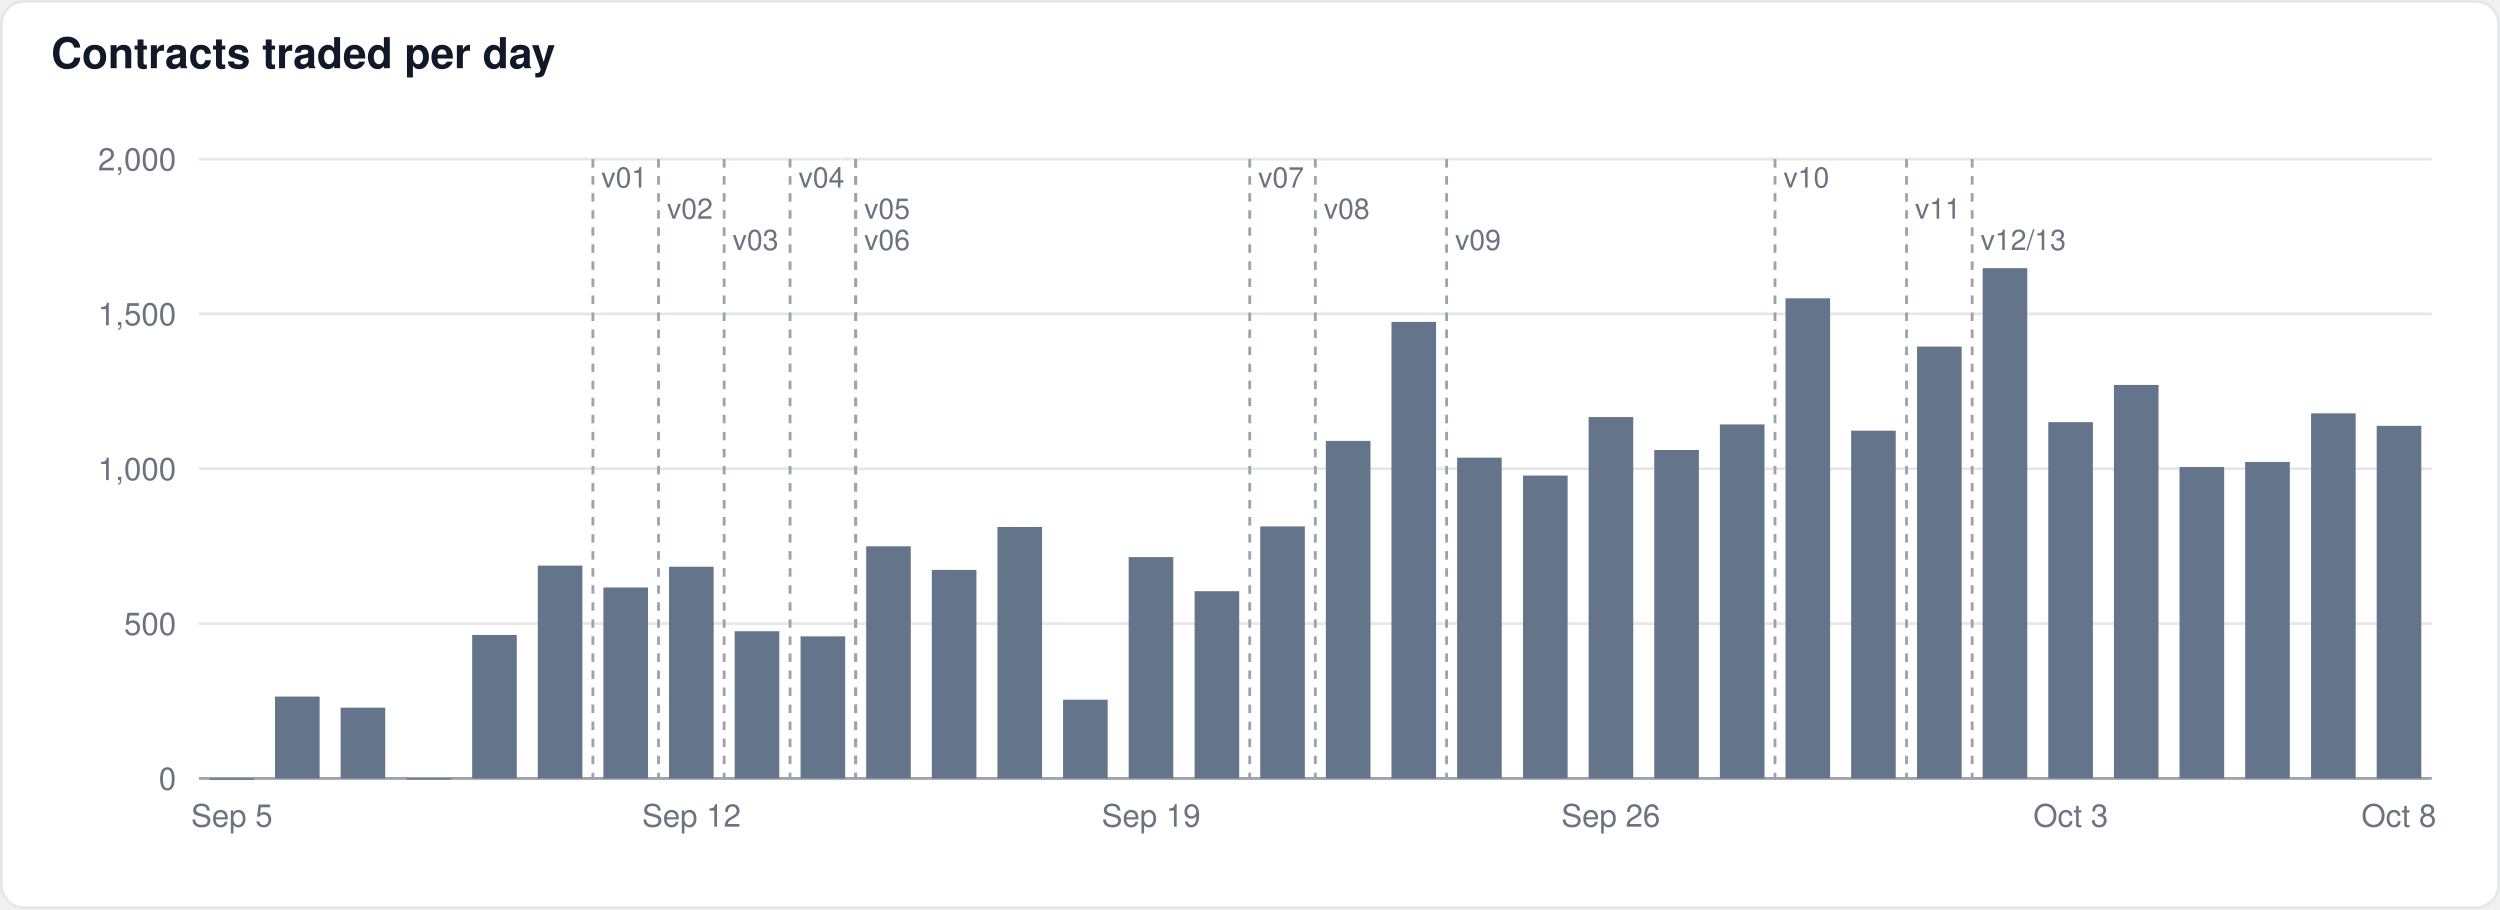
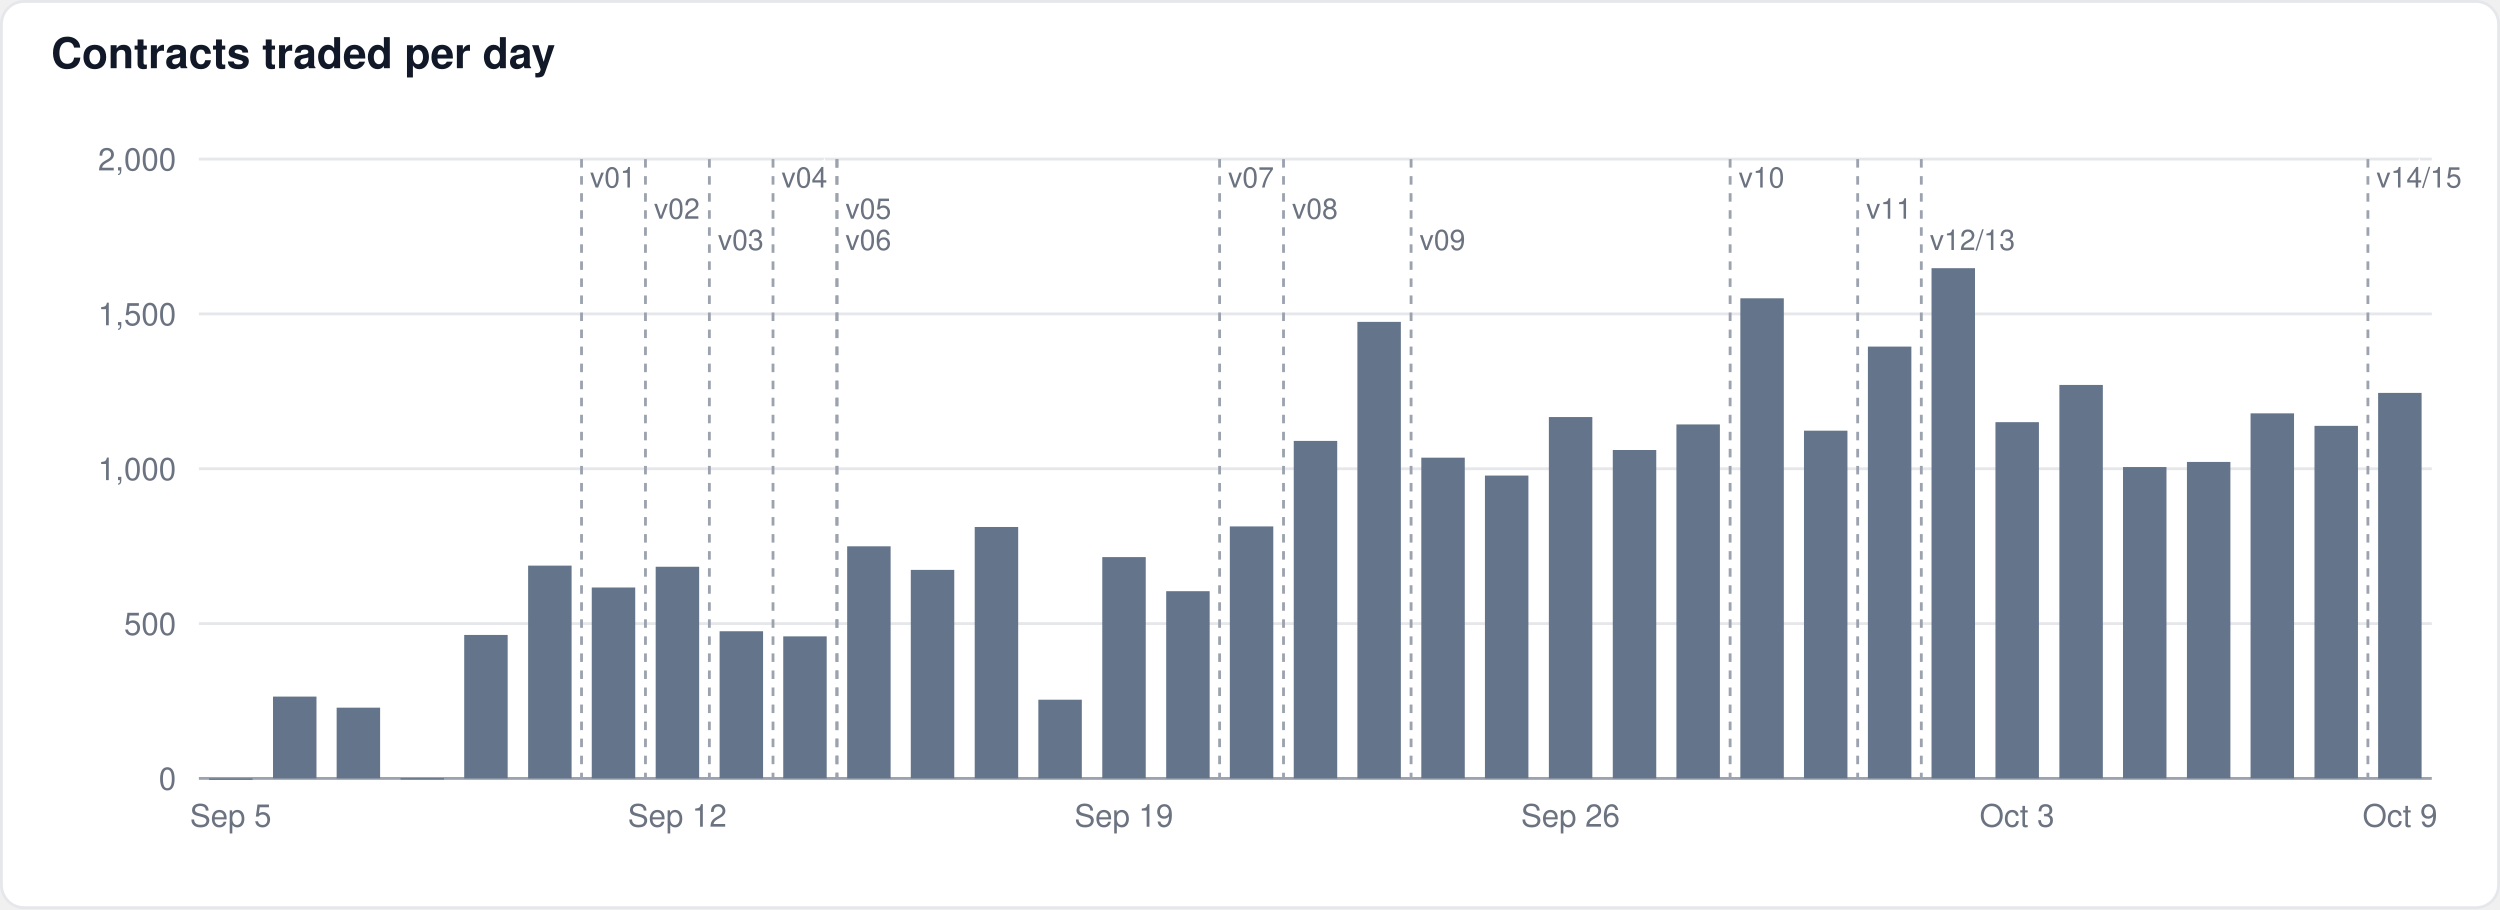
<svg xmlns="http://www.w3.org/2000/svg" width="880" height="320" viewBox="0 0 880 320" font-family="-apple-system,BlinkMacSystemFont,Segoe UI,Helvetica,Arial,sans-serif">
  <rect x="0.5" y="0.5" width="879" height="319" rx="8" fill="#ffffff" stroke="#e5e7eb" />
  <text x="18" y="24" font-size="15" font-weight="600" fill="#111827">Contracts traded per day</text>
  <line x1="70" x2="856" y1="274.0" y2="274.0" stroke="#9ca3af" stroke-width="1" />
  <text x="62" y="278.0" font-size="11" text-anchor="end" fill="#6b7280">0</text>
  <line x1="70" x2="856" y1="219.5" y2="219.5" stroke="#e5e7eb" stroke-width="1" />
  <text x="62" y="223.5" font-size="11" text-anchor="end" fill="#6b7280">500</text>
  <line x1="70" x2="856" y1="165.0" y2="165.0" stroke="#e5e7eb" stroke-width="1" />
  <text x="62" y="169.0" font-size="11" text-anchor="end" fill="#6b7280">1,000</text>
  <line x1="70" x2="856" y1="110.5" y2="110.5" stroke="#e5e7eb" stroke-width="1" />
  <text x="62" y="114.5" font-size="11" text-anchor="end" fill="#6b7280">1,500</text>
  <line x1="70" x2="856" y1="56.0" y2="56.0" stroke="#e5e7eb" stroke-width="1" />
  <text x="62" y="60.0" font-size="11" text-anchor="end" fill="#6b7280">2,000</text>
-   <rect x="73.7" y="274.0" width="15.7" height="0.5" fill="#64748b" fill-opacity="1.0" />
-   <rect x="96.8" y="245.2" width="15.7" height="28.8" fill="#64748b" fill-opacity="1.0" />
-   <rect x="119.9" y="249.1" width="15.7" height="24.9" fill="#64748b" fill-opacity="1.0" />
-   <rect x="143.1" y="273.9" width="15.7" height="0.5" fill="#64748b" fill-opacity="1.0" />
-   <rect x="166.2" y="223.5" width="15.7" height="50.5" fill="#64748b" fill-opacity="1.0" />
-   <rect x="189.3" y="199.1" width="15.7" height="74.9" fill="#64748b" fill-opacity="1.0" />
-   <rect x="212.4" y="206.8" width="15.7" height="67.2" fill="#64748b" fill-opacity="1.0" />
-   <rect x="235.5" y="199.5" width="15.7" height="74.5" fill="#64748b" fill-opacity="1.0" />
-   <rect x="258.6" y="222.2" width="15.7" height="51.8" fill="#64748b" fill-opacity="1.0" />
-   <rect x="281.8" y="224.0" width="15.7" height="50.0" fill="#64748b" fill-opacity="1.0" />
-   <rect x="304.9" y="192.3" width="15.7" height="81.7" fill="#64748b" fill-opacity="1.0" />
-   <rect x="328.0" y="200.6" width="15.7" height="73.4" fill="#64748b" fill-opacity="1.0" />
-   <rect x="351.1" y="185.5" width="15.7" height="88.5" fill="#64748b" fill-opacity="1.0" />
-   <rect x="374.2" y="246.3" width="15.7" height="27.7" fill="#64748b" fill-opacity="1.0" />
-   <rect x="397.3" y="196.1" width="15.7" height="77.9" fill="#64748b" fill-opacity="1.0" />
-   <rect x="420.5" y="208.1" width="15.7" height="65.9" fill="#64748b" fill-opacity="1.0" />
-   <rect x="443.6" y="185.3" width="15.7" height="88.7" fill="#64748b" fill-opacity="1.0" />
-   <rect x="466.7" y="155.2" width="15.7" height="118.8" fill="#64748b" fill-opacity="1.0" />
-   <rect x="489.8" y="113.3" width="15.7" height="160.7" fill="#64748b" fill-opacity="1.0" />
-   <rect x="512.9" y="161.1" width="15.7" height="112.9" fill="#64748b" fill-opacity="1.0" />
-   <rect x="536.1" y="167.4" width="15.7" height="106.6" fill="#64748b" fill-opacity="1.0" />
-   <rect x="559.2" y="146.8" width="15.7" height="127.2" fill="#64748b" fill-opacity="1.0" />
-   <rect x="582.3" y="158.4" width="15.7" height="115.6" fill="#64748b" fill-opacity="1.0" />
-   <rect x="605.4" y="149.4" width="15.7" height="124.6" fill="#64748b" fill-opacity="1.0" />
-   <rect x="628.5" y="105.0" width="15.7" height="169.0" fill="#64748b" fill-opacity="1.0" />
-   <rect x="651.6" y="151.6" width="15.7" height="122.4" fill="#64748b" fill-opacity="1.0" />
-   <rect x="674.8" y="122.0" width="15.7" height="152.0" fill="#64748b" fill-opacity="1.0" />
-   <rect x="697.9" y="94.4" width="15.7" height="179.6" fill="#64748b" fill-opacity="1.0" />
-   <rect x="721.0" y="148.6" width="15.7" height="125.4" fill="#64748b" fill-opacity="1.0" />
-   <rect x="744.1" y="135.5" width="15.7" height="138.5" fill="#64748b" fill-opacity="1.0" />
-   <rect x="767.2" y="164.4" width="15.7" height="109.6" fill="#64748b" fill-opacity="1.0" />
-   <rect x="790.3" y="162.6" width="15.7" height="111.4" fill="#64748b" fill-opacity="1.0" />
-   <rect x="813.5" y="145.5" width="15.7" height="128.5" fill="#64748b" fill-opacity="1.0" />
-   <rect x="836.6" y="149.9" width="15.7" height="124.1" fill="#64748b" fill-opacity="1.0" />
-   <line x1="208.7" x2="208.7" y1="56" y2="274" stroke="#9ca3af" stroke-width="1" stroke-dasharray="3,3" />
-   <text x="211.7" y="66" font-size="10" fill="#6b7280" stroke="#ffffff" stroke-width="3" paint-order="stroke">v01</text>
-   <line x1="231.8" x2="231.8" y1="56" y2="274" stroke="#9ca3af" stroke-width="1" stroke-dasharray="3,3" />
-   <text x="234.8" y="77" font-size="10" fill="#6b7280" stroke="#ffffff" stroke-width="3" paint-order="stroke">v02</text>
-   <line x1="254.9" x2="254.9" y1="56" y2="274" stroke="#9ca3af" stroke-width="1" stroke-dasharray="3,3" />
-   <text x="257.9" y="88" font-size="10" fill="#6b7280" stroke="#ffffff" stroke-width="3" paint-order="stroke">v03</text>
-   <line x1="278.1" x2="278.1" y1="56" y2="274" stroke="#9ca3af" stroke-width="1" stroke-dasharray="3,3" />
-   <text x="281.1" y="66" font-size="10" fill="#6b7280" stroke="#ffffff" stroke-width="3" paint-order="stroke">v04</text>
-   <line x1="301.2" x2="301.2" y1="56" y2="274" stroke="#9ca3af" stroke-width="1" stroke-dasharray="3,3" />
-   <text x="304.2" y="77" font-size="10" fill="#6b7280" stroke="#ffffff" stroke-width="3" paint-order="stroke">v05</text>
-   <line x1="301.2" x2="301.2" y1="56" y2="274" stroke="#9ca3af" stroke-width="1" stroke-dasharray="3,3" />
-   <text x="304.2" y="88" font-size="10" fill="#6b7280" stroke="#ffffff" stroke-width="3" paint-order="stroke">v06</text>
-   <line x1="439.9" x2="439.9" y1="56" y2="274" stroke="#9ca3af" stroke-width="1" stroke-dasharray="3,3" />
-   <text x="442.9" y="66" font-size="10" fill="#6b7280" stroke="#ffffff" stroke-width="3" paint-order="stroke">v07</text>
-   <line x1="463.0" x2="463.0" y1="56" y2="274" stroke="#9ca3af" stroke-width="1" stroke-dasharray="3,3" />
-   <text x="466.0" y="77" font-size="10" fill="#6b7280" stroke="#ffffff" stroke-width="3" paint-order="stroke">v08</text>
-   <line x1="509.2" x2="509.2" y1="56" y2="274" stroke="#9ca3af" stroke-width="1" stroke-dasharray="3,3" />
-   <text x="512.2" y="88" font-size="10" fill="#6b7280" stroke="#ffffff" stroke-width="3" paint-order="stroke">v09</text>
-   <line x1="624.8" x2="624.8" y1="56" y2="274" stroke="#9ca3af" stroke-width="1" stroke-dasharray="3,3" />
-   <text x="627.8" y="66" font-size="10" fill="#6b7280" stroke="#ffffff" stroke-width="3" paint-order="stroke">v10</text>
-   <line x1="671.1" x2="671.1" y1="56" y2="274" stroke="#9ca3af" stroke-width="1" stroke-dasharray="3,3" />
-   <text x="674.1" y="77" font-size="10" fill="#6b7280" stroke="#ffffff" stroke-width="3" paint-order="stroke">v11</text>
-   <line x1="694.2" x2="694.2" y1="56" y2="274" stroke="#9ca3af" stroke-width="1" stroke-dasharray="3,3" />
-   <text x="697.2" y="88" font-size="10" fill="#6b7280" stroke="#ffffff" stroke-width="3" paint-order="stroke">v12/13</text>
-   <text x="81.6" y="291" font-size="11" text-anchor="middle" fill="#6b7280">Sep 5</text>
-   <text x="243.4" y="291" font-size="11" text-anchor="middle" fill="#6b7280">Sep 12</text>
-   <text x="405.2" y="291" font-size="11" text-anchor="middle" fill="#6b7280">Sep 19</text>
-   <text x="567.0" y="291" font-size="11" text-anchor="middle" fill="#6b7280">Sep 26</text>
-   <text x="728.9" y="291" font-size="11" text-anchor="middle" fill="#6b7280">Oct 3</text>
-   <text x="844.4" y="291" font-size="11" text-anchor="middle" fill="#6b7280">Oct 8</text>
+   <rect x="73.6" y="274.0" width="15.3" height="0.5" fill="#64748b" fill-opacity="1.0" />
+   <rect x="96.1" y="245.2" width="15.3" height="28.8" fill="#64748b" fill-opacity="1.0" />
+   <rect x="118.5" y="249.1" width="15.3" height="24.9" fill="#64748b" fill-opacity="1.0" />
+   <rect x="141.0" y="273.9" width="15.3" height="0.5" fill="#64748b" fill-opacity="1.0" />
+   <rect x="163.4" y="223.5" width="15.3" height="50.5" fill="#64748b" fill-opacity="1.0" />
+   <rect x="185.9" y="199.1" width="15.3" height="74.9" fill="#64748b" fill-opacity="1.0" />
+   <rect x="208.3" y="206.8" width="15.3" height="67.2" fill="#64748b" fill-opacity="1.0" />
+   <rect x="230.8" y="199.5" width="15.3" height="74.5" fill="#64748b" fill-opacity="1.0" />
+   <rect x="253.3" y="222.2" width="15.3" height="51.8" fill="#64748b" fill-opacity="1.0" />
+   <rect x="275.7" y="224.0" width="15.3" height="50.0" fill="#64748b" fill-opacity="1.0" />
+   <rect x="298.2" y="192.3" width="15.3" height="81.7" fill="#64748b" fill-opacity="1.0" />
+   <rect x="320.6" y="200.6" width="15.3" height="73.4" fill="#64748b" fill-opacity="1.0" />
+   <rect x="343.1" y="185.5" width="15.3" height="88.5" fill="#64748b" fill-opacity="1.0" />
+   <rect x="365.5" y="246.3" width="15.3" height="27.7" fill="#64748b" fill-opacity="1.0" />
+   <rect x="388.0" y="196.1" width="15.3" height="77.9" fill="#64748b" fill-opacity="1.0" />
+   <rect x="410.5" y="208.1" width="15.3" height="65.9" fill="#64748b" fill-opacity="1.0" />
+   <rect x="432.9" y="185.3" width="15.3" height="88.7" fill="#64748b" fill-opacity="1.0" />
+   <rect x="455.4" y="155.2" width="15.3" height="118.8" fill="#64748b" fill-opacity="1.0" />
+   <rect x="477.8" y="113.3" width="15.3" height="160.7" fill="#64748b" fill-opacity="1.0" />
+   <rect x="500.3" y="161.1" width="15.3" height="112.9" fill="#64748b" fill-opacity="1.0" />
+   <rect x="522.7" y="167.4" width="15.3" height="106.6" fill="#64748b" fill-opacity="1.0" />
+   <rect x="545.2" y="146.8" width="15.3" height="127.2" fill="#64748b" fill-opacity="1.0" />
+   <rect x="567.7" y="158.4" width="15.3" height="115.6" fill="#64748b" fill-opacity="1.0" />
+   <rect x="590.1" y="149.4" width="15.3" height="124.6" fill="#64748b" fill-opacity="1.0" />
+   <rect x="612.6" y="105.0" width="15.3" height="169.0" fill="#64748b" fill-opacity="1.0" />
+   <rect x="635.0" y="151.6" width="15.3" height="122.4" fill="#64748b" fill-opacity="1.0" />
+   <rect x="657.5" y="122.0" width="15.3" height="152.0" fill="#64748b" fill-opacity="1.0" />
+   <rect x="679.9" y="94.4" width="15.3" height="179.6" fill="#64748b" fill-opacity="1.0" />
+   <rect x="702.4" y="148.6" width="15.3" height="125.4" fill="#64748b" fill-opacity="1.0" />
+   <rect x="724.9" y="135.5" width="15.3" height="138.5" fill="#64748b" fill-opacity="1.0" />
+   <rect x="747.3" y="164.4" width="15.3" height="109.6" fill="#64748b" fill-opacity="1.0" />
+   <rect x="769.8" y="162.6" width="15.3" height="111.4" fill="#64748b" fill-opacity="1.0" />
+   <rect x="792.2" y="145.5" width="15.3" height="128.5" fill="#64748b" fill-opacity="1.0" />
+   <rect x="814.7" y="149.9" width="15.3" height="124.1" fill="#64748b" fill-opacity="1.0" />
+   <rect x="837.1" y="138.3" width="15.3" height="135.7" fill="#64748b" fill-opacity="1.0" />
+   <line x1="204.7" x2="204.7" y1="56" y2="274" stroke="#9ca3af" stroke-width="1" stroke-dasharray="3,3" />
+   <text x="207.7" y="66" font-size="10" fill="#6b7280" stroke="#ffffff" stroke-width="3" paint-order="stroke">v01</text>
+   <line x1="227.2" x2="227.2" y1="56" y2="274" stroke="#9ca3af" stroke-width="1" stroke-dasharray="3,3" />
+   <text x="230.2" y="77" font-size="10" fill="#6b7280" stroke="#ffffff" stroke-width="3" paint-order="stroke">v02</text>
+   <line x1="249.7" x2="249.7" y1="56" y2="274" stroke="#9ca3af" stroke-width="1" stroke-dasharray="3,3" />
+   <text x="252.7" y="88" font-size="10" fill="#6b7280" stroke="#ffffff" stroke-width="3" paint-order="stroke">v03</text>
+   <line x1="272.1" x2="272.1" y1="56" y2="274" stroke="#9ca3af" stroke-width="1" stroke-dasharray="3,3" />
+   <text x="275.1" y="66" font-size="10" fill="#6b7280" stroke="#ffffff" stroke-width="3" paint-order="stroke">v04</text>
+   <line x1="294.6" x2="294.6" y1="56" y2="274" stroke="#9ca3af" stroke-width="1" stroke-dasharray="3,3" />
+   <text x="297.6" y="77" font-size="10" fill="#6b7280" stroke="#ffffff" stroke-width="3" paint-order="stroke">v05</text>
+   <line x1="294.6" x2="294.6" y1="56" y2="274" stroke="#9ca3af" stroke-width="1" stroke-dasharray="3,3" />
+   <text x="297.6" y="88" font-size="10" fill="#6b7280" stroke="#ffffff" stroke-width="3" paint-order="stroke">v06</text>
+   <line x1="429.3" x2="429.3" y1="56" y2="274" stroke="#9ca3af" stroke-width="1" stroke-dasharray="3,3" />
+   <text x="432.3" y="66" font-size="10" fill="#6b7280" stroke="#ffffff" stroke-width="3" paint-order="stroke">v07</text>
+   <line x1="451.8" x2="451.8" y1="56" y2="274" stroke="#9ca3af" stroke-width="1" stroke-dasharray="3,3" />
+   <text x="454.8" y="77" font-size="10" fill="#6b7280" stroke="#ffffff" stroke-width="3" paint-order="stroke">v08</text>
+   <line x1="496.7" x2="496.7" y1="56" y2="274" stroke="#9ca3af" stroke-width="1" stroke-dasharray="3,3" />
+   <text x="499.7" y="88" font-size="10" fill="#6b7280" stroke="#ffffff" stroke-width="3" paint-order="stroke">v09</text>
+   <line x1="609.0" x2="609.0" y1="56" y2="274" stroke="#9ca3af" stroke-width="1" stroke-dasharray="3,3" />
+   <text x="612.0" y="66" font-size="10" fill="#6b7280" stroke="#ffffff" stroke-width="3" paint-order="stroke">v10</text>
+   <line x1="653.9" x2="653.9" y1="56" y2="274" stroke="#9ca3af" stroke-width="1" stroke-dasharray="3,3" />
+   <text x="656.9" y="77" font-size="10" fill="#6b7280" stroke="#ffffff" stroke-width="3" paint-order="stroke">v11</text>
+   <line x1="676.3" x2="676.3" y1="56" y2="274" stroke="#9ca3af" stroke-width="1" stroke-dasharray="3,3" />
+   <text x="679.3" y="88" font-size="10" fill="#6b7280" stroke="#ffffff" stroke-width="3" paint-order="stroke">v12/13</text>
+   <line x1="833.5" x2="833.5" y1="56" y2="274" stroke="#9ca3af" stroke-width="1" stroke-dasharray="3,3" />
+   <text x="836.5" y="66" font-size="10" fill="#6b7280" stroke="#ffffff" stroke-width="3" paint-order="stroke">v14/15</text>
+   <text x="81.2" y="291" font-size="11" text-anchor="middle" fill="#6b7280">Sep 5</text>
+   <text x="238.4" y="291" font-size="11" text-anchor="middle" fill="#6b7280">Sep 12</text>
+   <text x="395.6" y="291" font-size="11" text-anchor="middle" fill="#6b7280">Sep 19</text>
+   <text x="552.8" y="291" font-size="11" text-anchor="middle" fill="#6b7280">Sep 26</text>
+   <text x="710.0" y="291" font-size="11" text-anchor="middle" fill="#6b7280">Oct 3</text>
+   <text x="844.8" y="291" font-size="11" text-anchor="middle" fill="#6b7280">Oct 9</text>
</svg>
